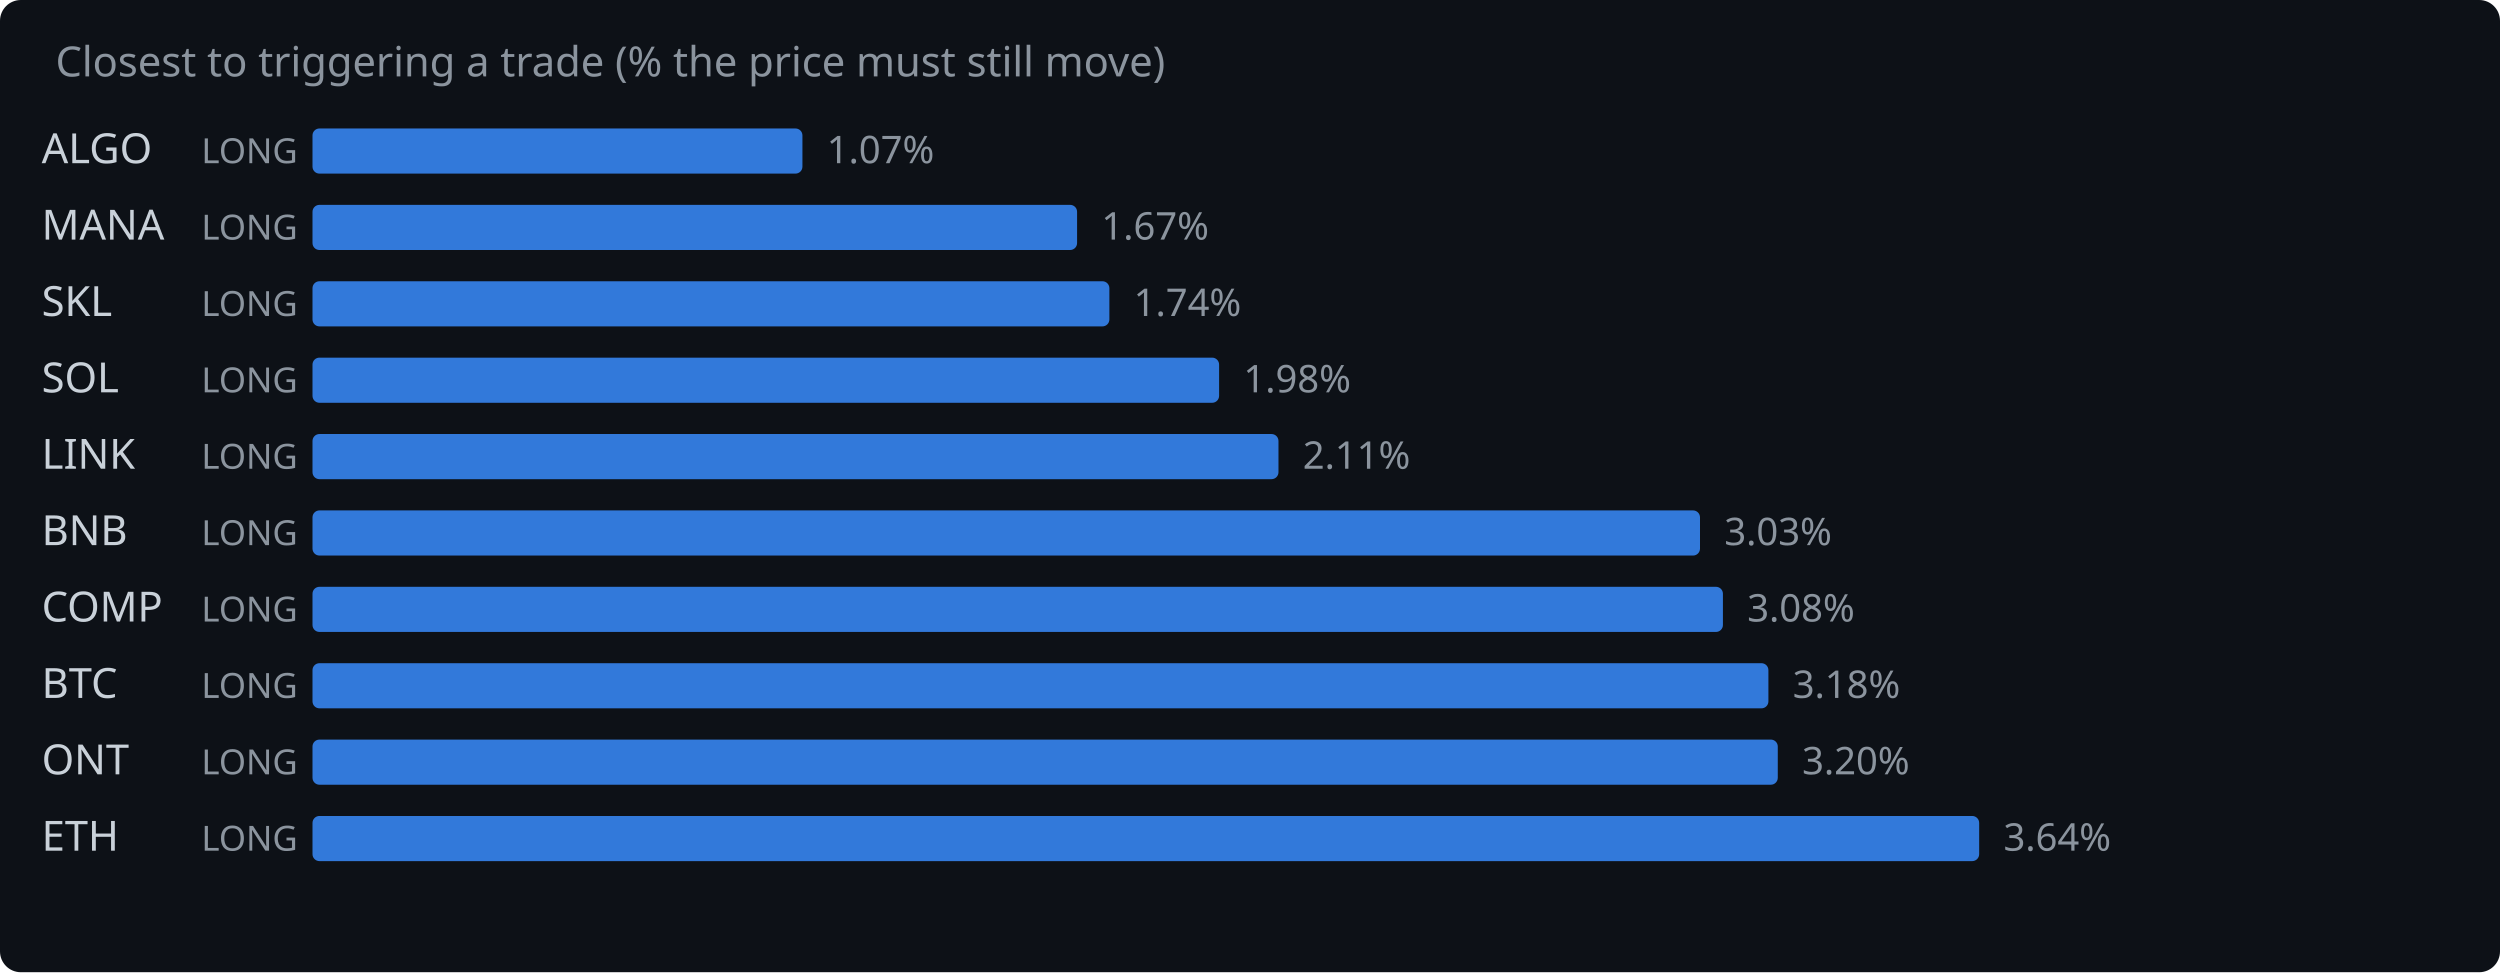
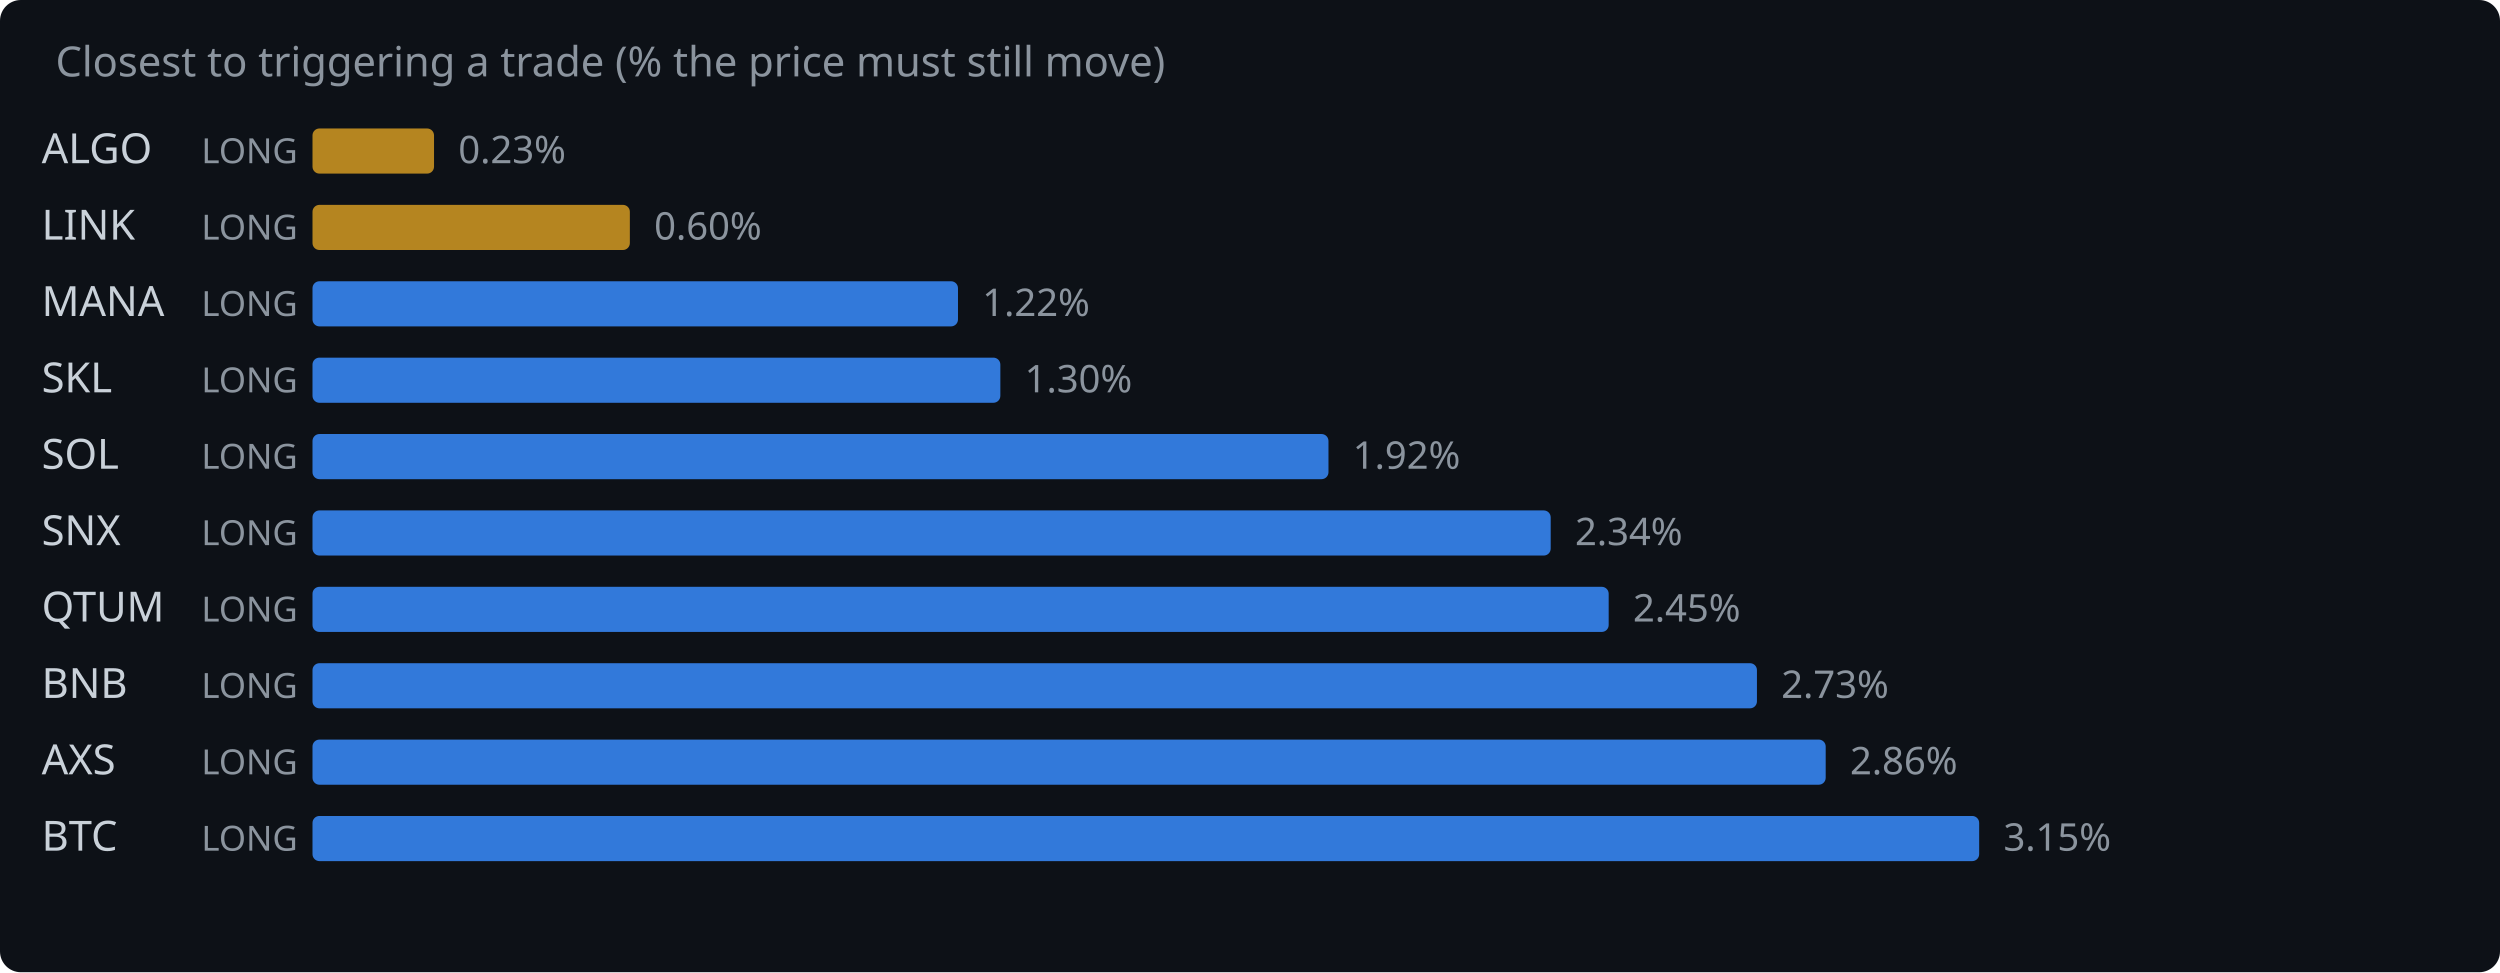
<svg xmlns="http://www.w3.org/2000/svg" width="720" height="280" viewBox="0 0 720 280">
  <rect width="720" height="280" fill="#0d1117" rx="6" />
  <text x="16" y="22" fill="#8b949e" font-family="system-ui,sans-serif" font-size="12">Closest to triggering a trade (% the price must still move)</text>
  <text x="12" y="47" fill="#c9d1d9" font-family="system-ui,sans-serif" font-size="12">ALGO</text>
  <text x="58" y="47" fill="#8b949e" font-family="system-ui,sans-serif" font-size="10">LONG</text>
-   <rect x="90" y="37" width="141.1" height="13" rx="2" fill="#388bfd" opacity="0.85" />
-   <text x="238.1" y="47" fill="#8b949e" font-family="system-ui,sans-serif" font-size="11">1.07%</text>
-   <text x="12" y="69" fill="#c9d1d9" font-family="system-ui,sans-serif" font-size="12">MANA</text>
+   <rect x="90" y="37" width="35.0" height="13" rx="2" fill="#d29922" opacity="0.85" />
+   <text x="132.0" y="47" fill="#8b949e" font-family="system-ui,sans-serif" font-size="11">0.23%</text>
+   <text x="12" y="69" fill="#c9d1d9" font-family="system-ui,sans-serif" font-size="12">LINK</text>
  <text x="58" y="69" fill="#8b949e" font-family="system-ui,sans-serif" font-size="10">LONG</text>
-   <rect x="90" y="59" width="220.2" height="13" rx="2" fill="#388bfd" opacity="0.85" />
-   <text x="317.2" y="69" fill="#8b949e" font-family="system-ui,sans-serif" font-size="11">1.67%</text>
-   <text x="12" y="91" fill="#c9d1d9" font-family="system-ui,sans-serif" font-size="12">SKL</text>
+   <rect x="90" y="59" width="91.4" height="13" rx="2" fill="#d29922" opacity="0.85" />
+   <text x="188.4" y="69" fill="#8b949e" font-family="system-ui,sans-serif" font-size="11">0.60%</text>
+   <text x="12" y="91" fill="#c9d1d9" font-family="system-ui,sans-serif" font-size="12">MANA</text>
  <text x="58" y="91" fill="#8b949e" font-family="system-ui,sans-serif" font-size="10">LONG</text>
-   <rect x="90" y="81" width="229.5" height="13" rx="2" fill="#388bfd" opacity="0.85" />
-   <text x="326.5" y="91" fill="#8b949e" font-family="system-ui,sans-serif" font-size="11">1.74%</text>
-   <text x="12" y="113" fill="#c9d1d9" font-family="system-ui,sans-serif" font-size="12">SOL</text>
+   <rect x="90" y="81" width="185.9" height="13" rx="2" fill="#388bfd" opacity="0.85" />
+   <text x="282.9" y="91" fill="#8b949e" font-family="system-ui,sans-serif" font-size="11">1.22%</text>
+   <text x="12" y="113" fill="#c9d1d9" font-family="system-ui,sans-serif" font-size="12">SKL</text>
  <text x="58" y="113" fill="#8b949e" font-family="system-ui,sans-serif" font-size="10">LONG</text>
-   <rect x="90" y="103" width="261.1" height="13" rx="2" fill="#388bfd" opacity="0.85" />
-   <text x="358.1" y="113" fill="#8b949e" font-family="system-ui,sans-serif" font-size="11">1.98%</text>
-   <text x="12" y="135" fill="#c9d1d9" font-family="system-ui,sans-serif" font-size="12">LINK</text>
+   <rect x="90" y="103" width="198.1" height="13" rx="2" fill="#388bfd" opacity="0.85" />
+   <text x="295.1" y="113" fill="#8b949e" font-family="system-ui,sans-serif" font-size="11">1.30%</text>
+   <text x="12" y="135" fill="#c9d1d9" font-family="system-ui,sans-serif" font-size="12">SOL</text>
  <text x="58" y="135" fill="#8b949e" font-family="system-ui,sans-serif" font-size="10">LONG</text>
-   <rect x="90" y="125" width="278.2" height="13" rx="2" fill="#388bfd" opacity="0.85" />
-   <text x="375.2" y="135" fill="#8b949e" font-family="system-ui,sans-serif" font-size="11">2.11%</text>
-   <text x="12" y="157" fill="#c9d1d9" font-family="system-ui,sans-serif" font-size="12">BNB</text>
+   <rect x="90" y="125" width="292.6" height="13" rx="2" fill="#388bfd" opacity="0.85" />
+   <text x="389.6" y="135" fill="#8b949e" font-family="system-ui,sans-serif" font-size="11">1.92%</text>
+   <text x="12" y="157" fill="#c9d1d9" font-family="system-ui,sans-serif" font-size="12">SNX</text>
  <text x="58" y="157" fill="#8b949e" font-family="system-ui,sans-serif" font-size="10">LONG</text>
-   <rect x="90" y="147" width="399.6" height="13" rx="2" fill="#388bfd" opacity="0.85" />
-   <text x="496.6" y="157" fill="#8b949e" font-family="system-ui,sans-serif" font-size="11">3.03%</text>
-   <text x="12" y="179" fill="#c9d1d9" font-family="system-ui,sans-serif" font-size="12">COMP</text>
+   <rect x="90" y="147" width="356.6" height="13" rx="2" fill="#388bfd" opacity="0.85" />
+   <text x="453.6" y="157" fill="#8b949e" font-family="system-ui,sans-serif" font-size="11">2.34%</text>
+   <text x="12" y="179" fill="#c9d1d9" font-family="system-ui,sans-serif" font-size="12">QTUM</text>
  <text x="58" y="179" fill="#8b949e" font-family="system-ui,sans-serif" font-size="10">LONG</text>
-   <rect x="90" y="169" width="406.2" height="13" rx="2" fill="#388bfd" opacity="0.85" />
-   <text x="503.2" y="179" fill="#8b949e" font-family="system-ui,sans-serif" font-size="11">3.08%</text>
-   <text x="12" y="201" fill="#c9d1d9" font-family="system-ui,sans-serif" font-size="12">BTC</text>
+   <rect x="90" y="169" width="373.3" height="13" rx="2" fill="#388bfd" opacity="0.85" />
+   <text x="470.3" y="179" fill="#8b949e" font-family="system-ui,sans-serif" font-size="11">2.45%</text>
+   <text x="12" y="201" fill="#c9d1d9" font-family="system-ui,sans-serif" font-size="12">BNB</text>
  <text x="58" y="201" fill="#8b949e" font-family="system-ui,sans-serif" font-size="10">LONG</text>
-   <rect x="90" y="191" width="419.3" height="13" rx="2" fill="#388bfd" opacity="0.85" />
-   <text x="516.3" y="201" fill="#8b949e" font-family="system-ui,sans-serif" font-size="11">3.18%</text>
-   <text x="12" y="223" fill="#c9d1d9" font-family="system-ui,sans-serif" font-size="12">ONT</text>
+   <rect x="90" y="191" width="416.0" height="13" rx="2" fill="#388bfd" opacity="0.85" />
+   <text x="513.0" y="201" fill="#8b949e" font-family="system-ui,sans-serif" font-size="11">2.73%</text>
+   <text x="12" y="223" fill="#c9d1d9" font-family="system-ui,sans-serif" font-size="12">AXS</text>
  <text x="58" y="223" fill="#8b949e" font-family="system-ui,sans-serif" font-size="10">LONG</text>
-   <rect x="90" y="213" width="422.0" height="13" rx="2" fill="#388bfd" opacity="0.85" />
-   <text x="519.0" y="223" fill="#8b949e" font-family="system-ui,sans-serif" font-size="11">3.20%</text>
-   <text x="12" y="245" fill="#c9d1d9" font-family="system-ui,sans-serif" font-size="12">ETH</text>
+   <rect x="90" y="213" width="435.8" height="13" rx="2" fill="#388bfd" opacity="0.85" />
+   <text x="532.8" y="223" fill="#8b949e" font-family="system-ui,sans-serif" font-size="11">2.86%</text>
+   <text x="12" y="245" fill="#c9d1d9" font-family="system-ui,sans-serif" font-size="12">BTC</text>
  <text x="58" y="245" fill="#8b949e" font-family="system-ui,sans-serif" font-size="10">LONG</text>
  <rect x="90" y="235" width="480.0" height="13" rx="2" fill="#388bfd" opacity="0.85" />
-   <text x="577.0" y="245" fill="#8b949e" font-family="system-ui,sans-serif" font-size="11">3.64%</text>
+   <text x="577.0" y="245" fill="#8b949e" font-family="system-ui,sans-serif" font-size="11">3.15%</text>
</svg>
